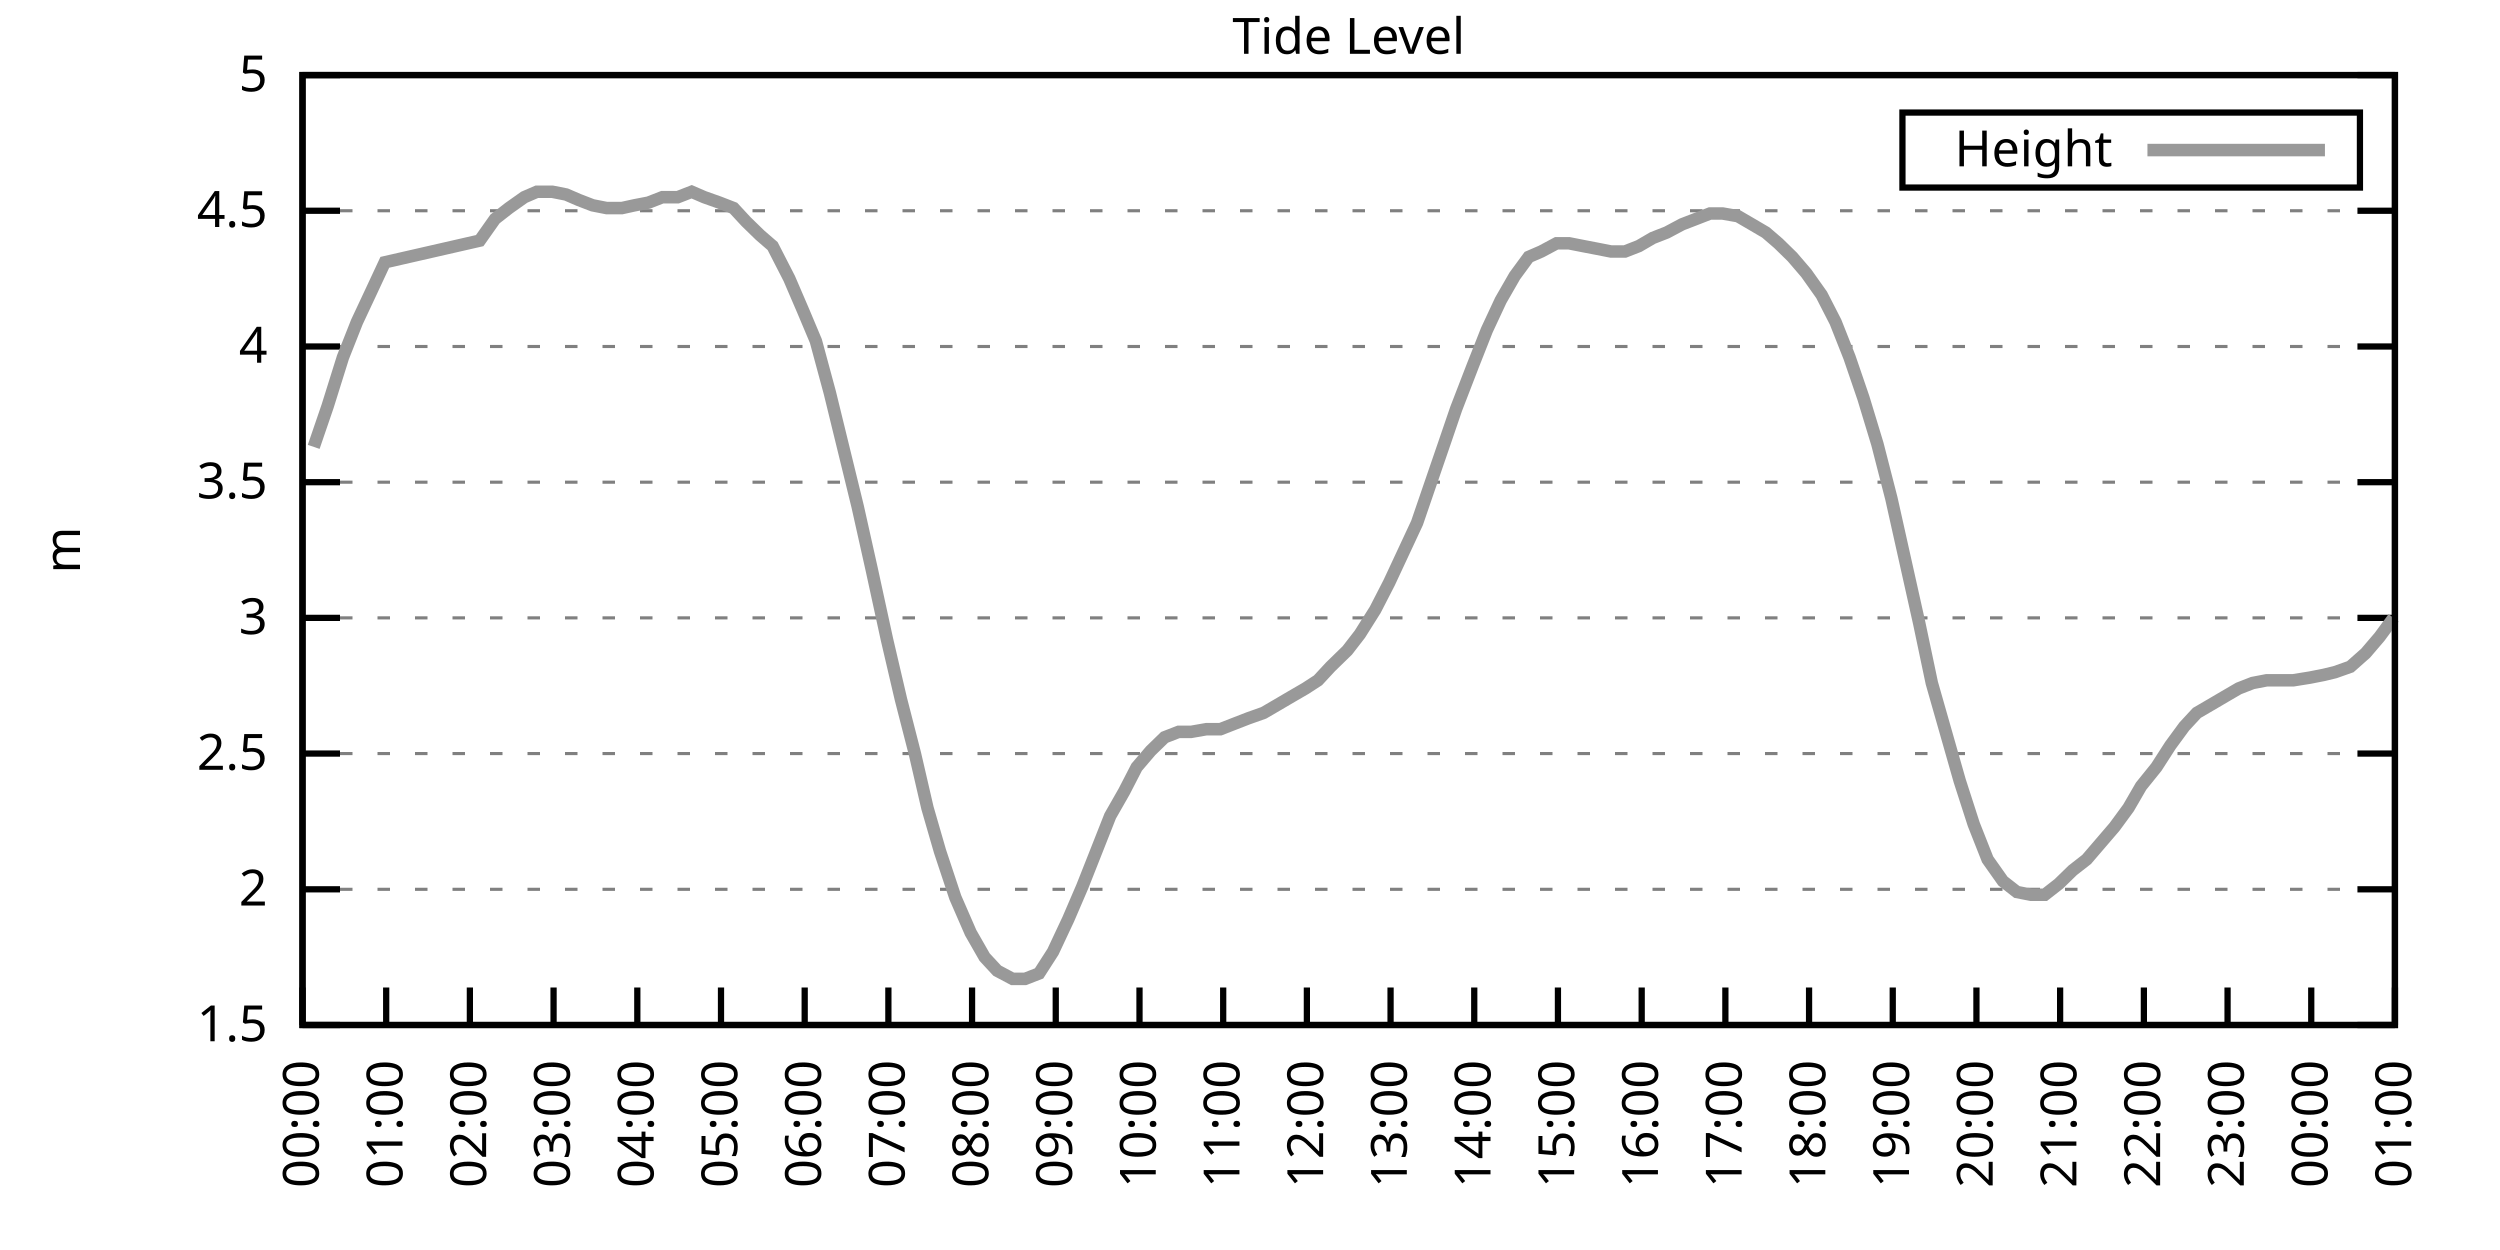
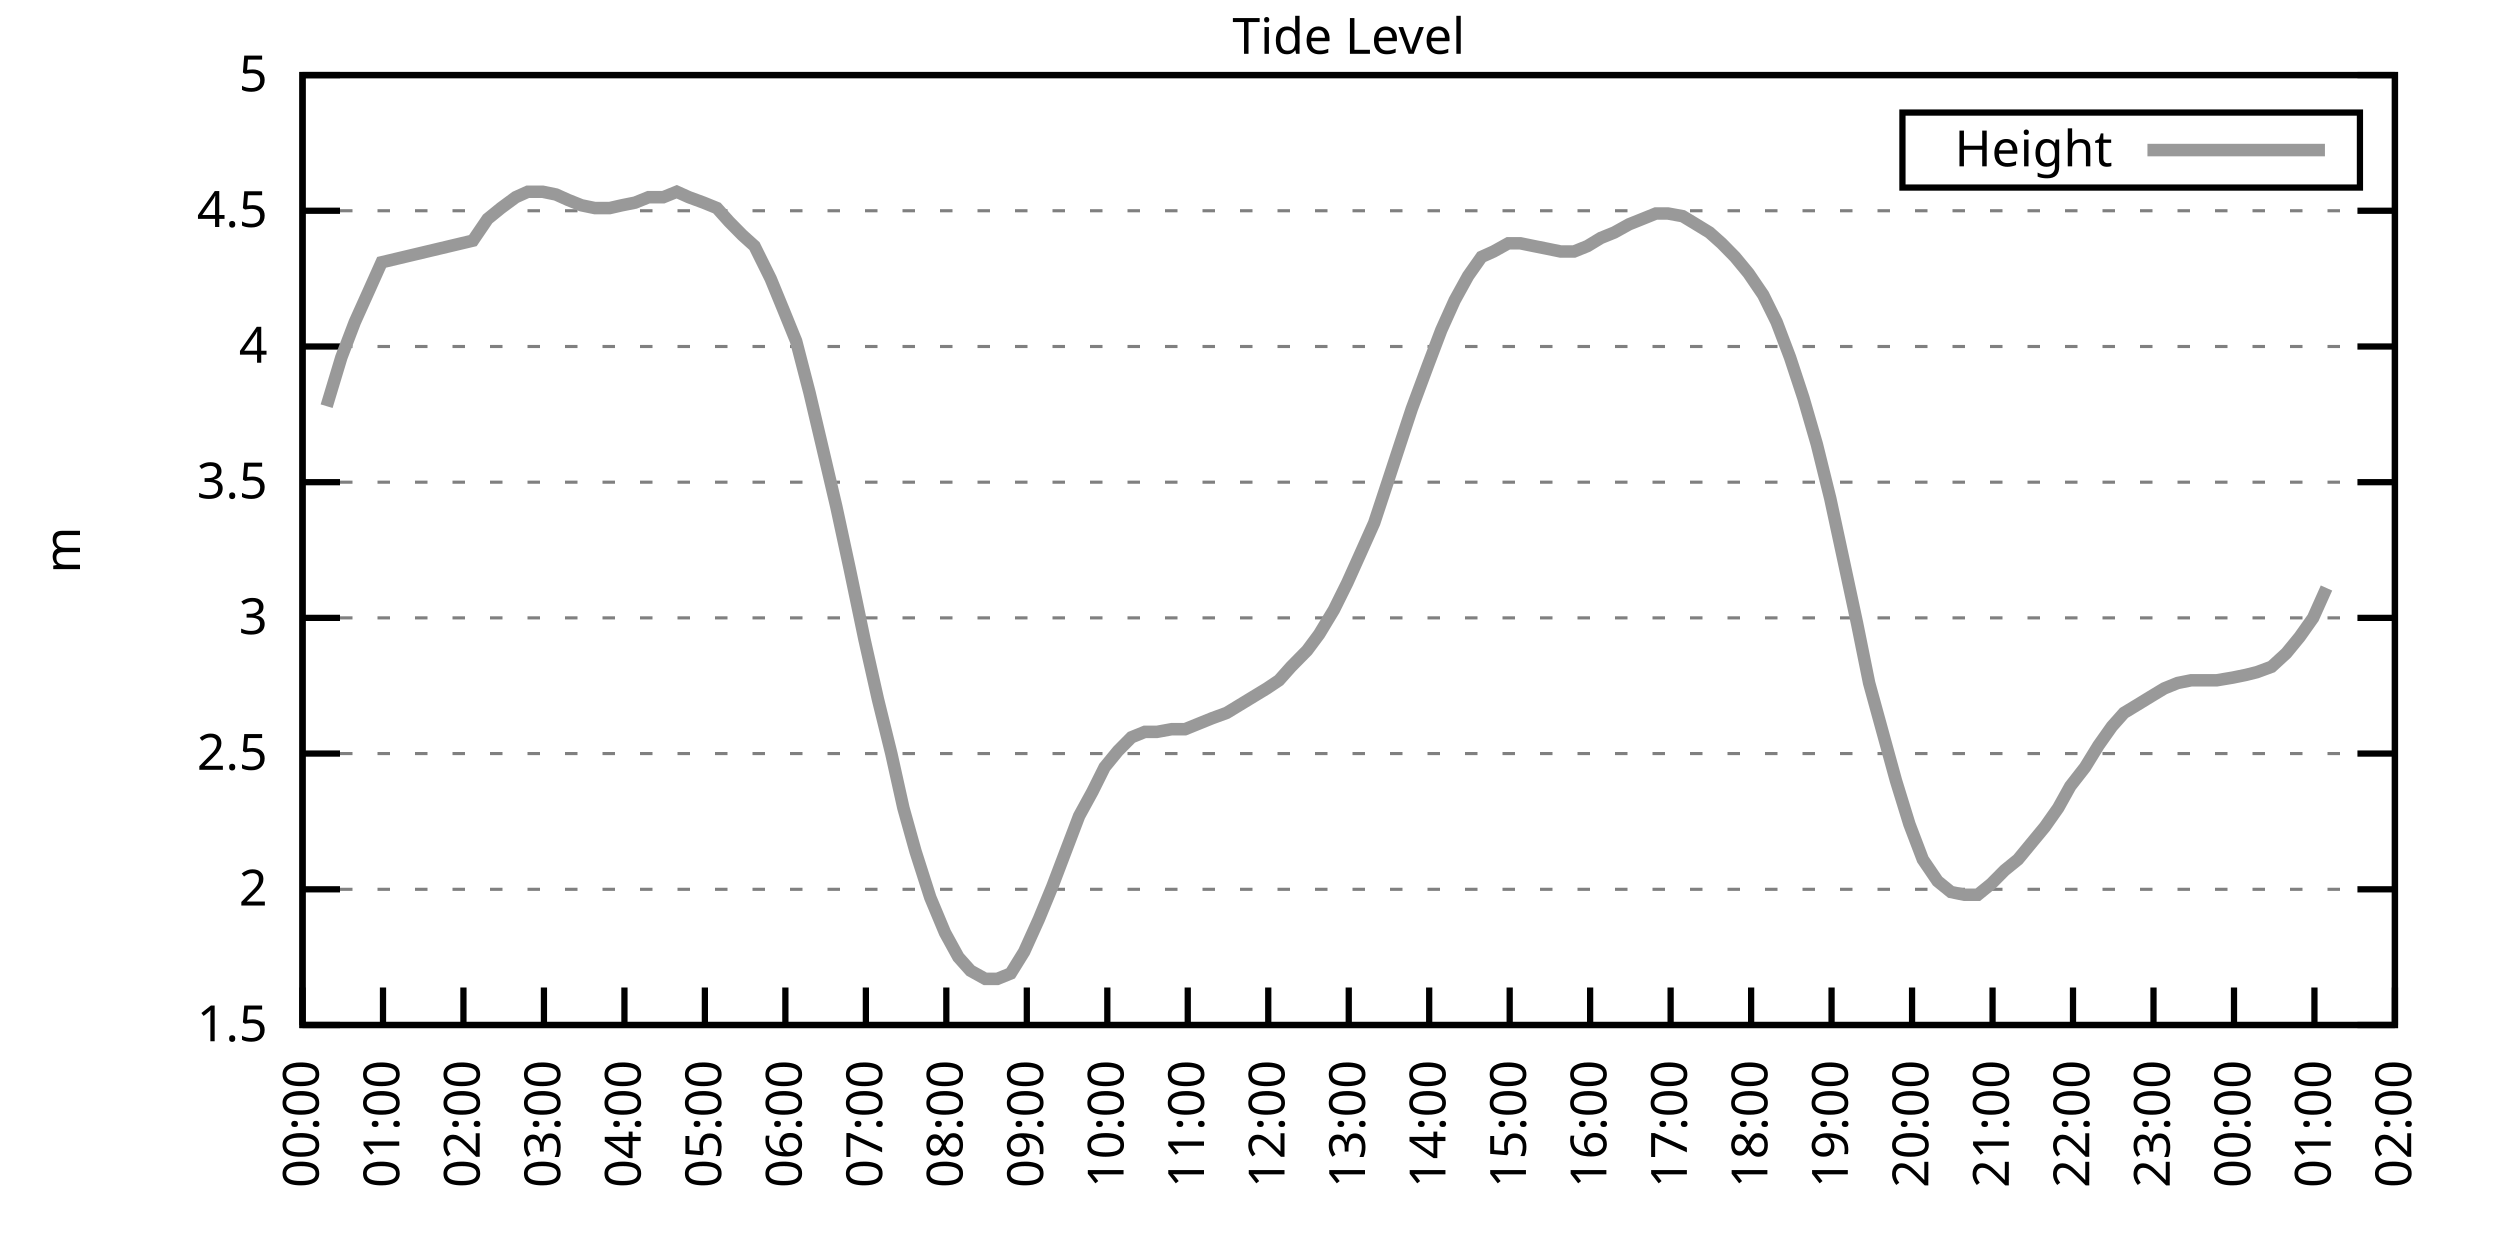
<svg xmlns="http://www.w3.org/2000/svg" xmlns:xlink="http://www.w3.org/1999/xlink" width="400" height="200" viewBox="0 0 400 200">
  <g id="gnuplot_canvas">
    <rect x="0" y="0" width="400" height="200" fill="none" />
    <defs>
      <circle id="gpDot" r="0.5" stroke-width="0.5" stroke="currentColor" />
      <path id="gpPt0" stroke-width="0.333" stroke="currentColor" d="M-1,0 h2 M0,-1 v2" />
      <path id="gpPt1" stroke-width="0.333" stroke="currentColor" d="M-1,-1 L1,1 M1,-1 L-1,1" />
      <path id="gpPt2" stroke-width="0.333" stroke="currentColor" d="M-1,0 L1,0 M0,-1 L0,1 M-1,-1 L1,1 M-1,1 L1,-1" />
      <rect id="gpPt3" stroke-width="0.333" stroke="currentColor" x="-1" y="-1" width="2" height="2" />
      <rect id="gpPt4" stroke-width="0.333" stroke="currentColor" fill="currentColor" x="-1" y="-1" width="2" height="2" />
      <circle id="gpPt5" stroke-width="0.333" stroke="currentColor" cx="0" cy="0" r="1" />
      <use xlink:href="#gpPt5" id="gpPt6" fill="currentColor" stroke="none" />
      <path id="gpPt7" stroke-width="0.333" stroke="currentColor" d="M0,-1.33 L-1.33,0.67 L1.33,0.67 z" />
      <use xlink:href="#gpPt7" id="gpPt8" fill="currentColor" stroke="none" />
      <use xlink:href="#gpPt7" id="gpPt9" stroke="currentColor" transform="rotate(180)" />
      <use xlink:href="#gpPt9" id="gpPt10" fill="currentColor" stroke="none" />
      <use xlink:href="#gpPt3" id="gpPt11" stroke="currentColor" transform="rotate(45)" />
      <use xlink:href="#gpPt11" id="gpPt12" fill="currentColor" stroke="none" />
      <path id="gpPt13" stroke-width="0.333" stroke="currentColor" d="M0,1.330 L1.265,0.411 L0.782,-1.067 L-0.782,-1.076 L-1.265,0.411 z" />
      <use xlink:href="#gpPt13" id="gpPt14" fill="currentColor" stroke="none" />
      <filter id="textbox" filterUnits="objectBoundingBox" x="0" y="0" height="1" width="1">
        <feFlood flood-color="white" flood-opacity="1" result="bgnd" />
        <feComposite in="SourceGraphic" in2="bgnd" operator="atop" />
      </filter>
      <filter id="greybox" filterUnits="objectBoundingBox" x="0" y="0" height="1" width="1">
        <feFlood flood-color="lightgrey" flood-opacity="1" result="grey" />
        <feComposite in="SourceGraphic" in2="grey" operator="atop" />
      </filter>
    </defs>
    <g fill="none" color="white" stroke="currentColor" stroke-width="1.00" stroke-linecap="butt" stroke-linejoin="miter">
</g>
    <g fill="none" color="black" stroke="currentColor" stroke-width="1.00" stroke-linecap="butt" stroke-linejoin="miter">
      <g stroke="none" shape-rendering="crispEdges">
        <polygon fill="rgb(255, 255, 255)" points="48.40,164.00 383.18,164.00 383.18,12.02 48.40,12.02 " />
      </g>
    </g>
    <g fill="none" color="black" stroke="currentColor" stroke-width="1.00" stroke-linecap="butt" stroke-linejoin="miter">
</g>
    <g fill="none" color="black" stroke="black" stroke-width="0.50" stroke-linecap="butt" stroke-linejoin="miter">
</g>
    <g fill="none" color="gray" stroke="currentColor" stroke-width="0.50" stroke-linecap="butt" stroke-linejoin="miter">
      <path stroke="gray" stroke-dasharray="2,4" class="gridline" d="M48.40,164.00 L383.19,164.00  " />
    </g>
    <g fill="none" color="gray" stroke="gray" stroke-width="1.00" stroke-linecap="butt" stroke-linejoin="miter">
</g>
    <g fill="none" color="black" stroke="currentColor" stroke-width="1.00" stroke-linecap="butt" stroke-linejoin="miter">
      <path stroke="black" d="M48.40,164.00 L54.40,164.00 M383.19,164.00 L377.19,164.00  " />
      <g transform="translate(42.80,166.60)" stroke="none" fill="black" font-family="Sans" font-size="8.00" text-anchor="end">
        <text>
          <tspan font-family="Sans"> 1.5</tspan>
        </text>
      </g>
    </g>
    <g fill="none" color="black" stroke="currentColor" stroke-width="1.00" stroke-linecap="butt" stroke-linejoin="miter">
</g>
    <g fill="none" color="black" stroke="black" stroke-width="0.50" stroke-linecap="butt" stroke-linejoin="miter">
</g>
    <g fill="none" color="gray" stroke="currentColor" stroke-width="0.50" stroke-linecap="butt" stroke-linejoin="miter">
      <path stroke="gray" stroke-dasharray="2,4" class="gridline" d="M48.40,142.29 L383.19,142.29  " />
    </g>
    <g fill="none" color="gray" stroke="gray" stroke-width="1.00" stroke-linecap="butt" stroke-linejoin="miter">
</g>
    <g fill="none" color="black" stroke="currentColor" stroke-width="1.00" stroke-linecap="butt" stroke-linejoin="miter">
      <path stroke="black" d="M48.40,142.29 L54.40,142.29 M383.19,142.29 L377.19,142.29  " />
      <g transform="translate(42.80,144.89)" stroke="none" fill="black" font-family="Sans" font-size="8.00" text-anchor="end">
        <text>
          <tspan font-family="Sans"> 2</tspan>
        </text>
      </g>
    </g>
    <g fill="none" color="black" stroke="currentColor" stroke-width="1.00" stroke-linecap="butt" stroke-linejoin="miter">
</g>
    <g fill="none" color="black" stroke="black" stroke-width="0.50" stroke-linecap="butt" stroke-linejoin="miter">
</g>
    <g fill="none" color="gray" stroke="currentColor" stroke-width="0.50" stroke-linecap="butt" stroke-linejoin="miter">
      <path stroke="gray" stroke-dasharray="2,4" class="gridline" d="M48.40,120.57 L383.19,120.57  " />
    </g>
    <g fill="none" color="gray" stroke="gray" stroke-width="1.00" stroke-linecap="butt" stroke-linejoin="miter">
</g>
    <g fill="none" color="black" stroke="currentColor" stroke-width="1.00" stroke-linecap="butt" stroke-linejoin="miter">
      <path stroke="black" d="M48.40,120.57 L54.40,120.57 M383.19,120.57 L377.19,120.57  " />
      <g transform="translate(42.80,123.17)" stroke="none" fill="black" font-family="Sans" font-size="8.00" text-anchor="end">
        <text>
          <tspan font-family="Sans"> 2.5</tspan>
        </text>
      </g>
    </g>
    <g fill="none" color="black" stroke="currentColor" stroke-width="1.00" stroke-linecap="butt" stroke-linejoin="miter">
</g>
    <g fill="none" color="black" stroke="black" stroke-width="0.50" stroke-linecap="butt" stroke-linejoin="miter">
</g>
    <g fill="none" color="gray" stroke="currentColor" stroke-width="0.50" stroke-linecap="butt" stroke-linejoin="miter">
      <path stroke="gray" stroke-dasharray="2,4" class="gridline" d="M48.40,98.86 L383.19,98.86  " />
    </g>
    <g fill="none" color="gray" stroke="gray" stroke-width="1.00" stroke-linecap="butt" stroke-linejoin="miter">
</g>
    <g fill="none" color="black" stroke="currentColor" stroke-width="1.00" stroke-linecap="butt" stroke-linejoin="miter">
      <path stroke="black" d="M48.40,98.86 L54.40,98.86 M383.19,98.86 L377.19,98.86  " />
      <g transform="translate(42.80,101.46)" stroke="none" fill="black" font-family="Sans" font-size="8.00" text-anchor="end">
        <text>
          <tspan font-family="Sans"> 3</tspan>
        </text>
      </g>
    </g>
    <g fill="none" color="black" stroke="currentColor" stroke-width="1.00" stroke-linecap="butt" stroke-linejoin="miter">
</g>
    <g fill="none" color="black" stroke="black" stroke-width="0.50" stroke-linecap="butt" stroke-linejoin="miter">
</g>
    <g fill="none" color="gray" stroke="currentColor" stroke-width="0.50" stroke-linecap="butt" stroke-linejoin="miter">
      <path stroke="gray" stroke-dasharray="2,4" class="gridline" d="M48.40,77.15 L383.19,77.15  " />
    </g>
    <g fill="none" color="gray" stroke="gray" stroke-width="1.00" stroke-linecap="butt" stroke-linejoin="miter">
</g>
    <g fill="none" color="black" stroke="currentColor" stroke-width="1.00" stroke-linecap="butt" stroke-linejoin="miter">
      <path stroke="black" d="M48.40,77.15 L54.40,77.15 M383.19,77.15 L377.19,77.15  " />
      <g transform="translate(42.80,79.75)" stroke="none" fill="black" font-family="Sans" font-size="8.00" text-anchor="end">
        <text>
          <tspan font-family="Sans"> 3.5</tspan>
        </text>
      </g>
    </g>
    <g fill="none" color="black" stroke="currentColor" stroke-width="1.00" stroke-linecap="butt" stroke-linejoin="miter">
</g>
    <g fill="none" color="black" stroke="black" stroke-width="0.50" stroke-linecap="butt" stroke-linejoin="miter">
</g>
    <g fill="none" color="gray" stroke="currentColor" stroke-width="0.50" stroke-linecap="butt" stroke-linejoin="miter">
      <path stroke="gray" stroke-dasharray="2,4" class="gridline" d="M48.40,55.44 L383.19,55.44  " />
    </g>
    <g fill="none" color="gray" stroke="gray" stroke-width="1.00" stroke-linecap="butt" stroke-linejoin="miter">
</g>
    <g fill="none" color="black" stroke="currentColor" stroke-width="1.00" stroke-linecap="butt" stroke-linejoin="miter">
      <path stroke="black" d="M48.40,55.44 L54.40,55.44 M383.19,55.44 L377.19,55.44  " />
      <g transform="translate(42.80,58.04)" stroke="none" fill="black" font-family="Sans" font-size="8.00" text-anchor="end">
        <text>
          <tspan font-family="Sans"> 4</tspan>
        </text>
      </g>
    </g>
    <g fill="none" color="black" stroke="currentColor" stroke-width="1.00" stroke-linecap="butt" stroke-linejoin="miter">
</g>
    <g fill="none" color="black" stroke="black" stroke-width="0.50" stroke-linecap="butt" stroke-linejoin="miter">
</g>
    <g fill="none" color="gray" stroke="currentColor" stroke-width="0.50" stroke-linecap="butt" stroke-linejoin="miter">
      <path stroke="gray" stroke-dasharray="2,4" class="gridline" d="M48.40,33.72 L383.19,33.72  " />
    </g>
    <g fill="none" color="gray" stroke="gray" stroke-width="1.00" stroke-linecap="butt" stroke-linejoin="miter">
</g>
    <g fill="none" color="black" stroke="currentColor" stroke-width="1.00" stroke-linecap="butt" stroke-linejoin="miter">
      <path stroke="black" d="M48.40,33.72 L54.40,33.72 M383.19,33.72 L377.19,33.72  " />
      <g transform="translate(42.80,36.32)" stroke="none" fill="black" font-family="Sans" font-size="8.00" text-anchor="end">
        <text>
          <tspan font-family="Sans"> 4.5</tspan>
        </text>
      </g>
    </g>
    <g fill="none" color="black" stroke="currentColor" stroke-width="1.00" stroke-linecap="butt" stroke-linejoin="miter">
</g>
    <g fill="none" color="black" stroke="black" stroke-width="0.50" stroke-linecap="butt" stroke-linejoin="miter">
</g>
    <g fill="none" color="gray" stroke="currentColor" stroke-width="0.50" stroke-linecap="butt" stroke-linejoin="miter">
      <path stroke="gray" stroke-dasharray="2,4" class="gridline" d="M48.40,12.01 L383.19,12.01  " />
    </g>
    <g fill="none" color="gray" stroke="gray" stroke-width="1.00" stroke-linecap="butt" stroke-linejoin="miter">
</g>
    <g fill="none" color="black" stroke="currentColor" stroke-width="1.00" stroke-linecap="butt" stroke-linejoin="miter">
      <path stroke="black" d="M48.40,12.01 L54.40,12.01 M383.19,12.01 L377.19,12.01  " />
      <g transform="translate(42.80,14.61)" stroke="none" fill="black" font-family="Sans" font-size="8.00" text-anchor="end">
        <text>
          <tspan font-family="Sans"> 5</tspan>
        </text>
      </g>
    </g>
    <g fill="none" color="black" stroke="currentColor" stroke-width="1.00" stroke-linecap="butt" stroke-linejoin="miter">
      <path stroke="black" d="M48.40,164.00 L48.40,158.00  " />
      <g transform="translate(51.00,169.60) rotate(270.00)" stroke="none" fill="black" font-family="Sans" font-size="8.00" text-anchor="end">
        <text>
          <tspan font-family="Sans">00:00</tspan>
        </text>
      </g>
    </g>
    <g fill="none" color="black" stroke="currentColor" stroke-width="1.00" stroke-linecap="butt" stroke-linejoin="miter">
-       <path stroke="black" d="M61.79,164.00 L61.79,158.00  " />
-       <g transform="translate(64.39,169.60) rotate(270.00)" stroke="none" fill="black" font-family="Sans" font-size="8.00" text-anchor="end">
+       <path stroke="black" d="M61.28,164.00 L61.28,158.00  " />
+       <g transform="translate(63.88,169.60) rotate(270.00)" stroke="none" fill="black" font-family="Sans" font-size="8.00" text-anchor="end">
        <text>
          <tspan font-family="Sans">01:00</tspan>
        </text>
      </g>
    </g>
    <g fill="none" color="black" stroke="currentColor" stroke-width="1.00" stroke-linecap="butt" stroke-linejoin="miter">
-       <path stroke="black" d="M75.18,164.00 L75.18,158.00  " />
-       <g transform="translate(77.78,169.60) rotate(270.00)" stroke="none" fill="black" font-family="Sans" font-size="8.00" text-anchor="end">
+       <path stroke="black" d="M74.15,164.00 L74.15,158.00  " />
+       <g transform="translate(76.75,169.60) rotate(270.00)" stroke="none" fill="black" font-family="Sans" font-size="8.00" text-anchor="end">
        <text>
          <tspan font-family="Sans">02:00</tspan>
        </text>
      </g>
    </g>
    <g fill="none" color="black" stroke="currentColor" stroke-width="1.00" stroke-linecap="butt" stroke-linejoin="miter">
-       <path stroke="black" d="M88.57,164.00 L88.57,158.00  " />
-       <g transform="translate(91.17,169.60) rotate(270.00)" stroke="none" fill="black" font-family="Sans" font-size="8.00" text-anchor="end">
+       <path stroke="black" d="M87.03,164.00 L87.03,158.00  " />
+       <g transform="translate(89.63,169.60) rotate(270.00)" stroke="none" fill="black" font-family="Sans" font-size="8.00" text-anchor="end">
        <text>
          <tspan font-family="Sans">03:00</tspan>
        </text>
      </g>
    </g>
    <g fill="none" color="black" stroke="currentColor" stroke-width="1.00" stroke-linecap="butt" stroke-linejoin="miter">
-       <path stroke="black" d="M101.97,164.00 L101.97,158.00  " />
-       <g transform="translate(104.57,169.60) rotate(270.00)" stroke="none" fill="black" font-family="Sans" font-size="8.00" text-anchor="end">
+       <path stroke="black" d="M99.91,164.00 L99.91,158.00  " />
+       <g transform="translate(102.51,169.60) rotate(270.00)" stroke="none" fill="black" font-family="Sans" font-size="8.00" text-anchor="end">
        <text>
          <tspan font-family="Sans">04:00</tspan>
        </text>
      </g>
    </g>
    <g fill="none" color="black" stroke="currentColor" stroke-width="1.00" stroke-linecap="butt" stroke-linejoin="miter">
-       <path stroke="black" d="M115.36,164.00 L115.36,158.00  " />
-       <g transform="translate(117.96,169.60) rotate(270.00)" stroke="none" fill="black" font-family="Sans" font-size="8.00" text-anchor="end">
+       <path stroke="black" d="M112.78,164.00 L112.78,158.00  " />
+       <g transform="translate(115.38,169.60) rotate(270.00)" stroke="none" fill="black" font-family="Sans" font-size="8.00" text-anchor="end">
        <text>
          <tspan font-family="Sans">05:00</tspan>
        </text>
      </g>
    </g>
    <g fill="none" color="black" stroke="currentColor" stroke-width="1.00" stroke-linecap="butt" stroke-linejoin="miter">
-       <path stroke="black" d="M128.75,164.00 L128.75,158.00  " />
-       <g transform="translate(131.35,169.60) rotate(270.00)" stroke="none" fill="black" font-family="Sans" font-size="8.00" text-anchor="end">
+       <path stroke="black" d="M125.66,164.00 L125.66,158.00  " />
+       <g transform="translate(128.26,169.60) rotate(270.00)" stroke="none" fill="black" font-family="Sans" font-size="8.00" text-anchor="end">
        <text>
          <tspan font-family="Sans">06:00</tspan>
        </text>
      </g>
    </g>
    <g fill="none" color="black" stroke="currentColor" stroke-width="1.00" stroke-linecap="butt" stroke-linejoin="miter">
-       <path stroke="black" d="M142.14,164.00 L142.14,158.00  " />
-       <g transform="translate(144.74,169.60) rotate(270.00)" stroke="none" fill="black" font-family="Sans" font-size="8.00" text-anchor="end">
+       <path stroke="black" d="M138.54,164.00 L138.54,158.00  " />
+       <g transform="translate(141.14,169.60) rotate(270.00)" stroke="none" fill="black" font-family="Sans" font-size="8.00" text-anchor="end">
        <text>
          <tspan font-family="Sans">07:00</tspan>
        </text>
      </g>
    </g>
    <g fill="none" color="black" stroke="currentColor" stroke-width="1.00" stroke-linecap="butt" stroke-linejoin="miter">
-       <path stroke="black" d="M155.53,164.00 L155.53,158.00  " />
-       <g transform="translate(158.13,169.60) rotate(270.00)" stroke="none" fill="black" font-family="Sans" font-size="8.00" text-anchor="end">
+       <path stroke="black" d="M151.41,164.00 L151.41,158.00  " />
+       <g transform="translate(154.01,169.60) rotate(270.00)" stroke="none" fill="black" font-family="Sans" font-size="8.00" text-anchor="end">
        <text>
          <tspan font-family="Sans">08:00</tspan>
        </text>
      </g>
    </g>
    <g fill="none" color="black" stroke="currentColor" stroke-width="1.00" stroke-linecap="butt" stroke-linejoin="miter">
-       <path stroke="black" d="M168.92,164.00 L168.92,158.00  " />
-       <g transform="translate(171.52,169.60) rotate(270.00)" stroke="none" fill="black" font-family="Sans" font-size="8.00" text-anchor="end">
+       <path stroke="black" d="M164.29,164.00 L164.29,158.00  " />
+       <g transform="translate(166.89,169.60) rotate(270.00)" stroke="none" fill="black" font-family="Sans" font-size="8.00" text-anchor="end">
        <text>
          <tspan font-family="Sans">09:00</tspan>
        </text>
      </g>
    </g>
    <g fill="none" color="black" stroke="currentColor" stroke-width="1.00" stroke-linecap="butt" stroke-linejoin="miter">
-       <path stroke="black" d="M182.32,164.00 L182.32,158.00  " />
-       <g transform="translate(184.92,169.60) rotate(270.00)" stroke="none" fill="black" font-family="Sans" font-size="8.00" text-anchor="end">
+       <path stroke="black" d="M177.17,164.00 L177.17,158.00  " />
+       <g transform="translate(179.77,169.60) rotate(270.00)" stroke="none" fill="black" font-family="Sans" font-size="8.00" text-anchor="end">
        <text>
          <tspan font-family="Sans">10:00</tspan>
        </text>
      </g>
    </g>
    <g fill="none" color="black" stroke="currentColor" stroke-width="1.00" stroke-linecap="butt" stroke-linejoin="miter">
-       <path stroke="black" d="M195.71,164.00 L195.71,158.00  " />
-       <g transform="translate(198.31,169.60) rotate(270.00)" stroke="none" fill="black" font-family="Sans" font-size="8.00" text-anchor="end">
+       <path stroke="black" d="M190.04,164.00 L190.04,158.00  " />
+       <g transform="translate(192.64,169.60) rotate(270.00)" stroke="none" fill="black" font-family="Sans" font-size="8.00" text-anchor="end">
        <text>
          <tspan font-family="Sans">11:00</tspan>
        </text>
      </g>
    </g>
    <g fill="none" color="black" stroke="currentColor" stroke-width="1.00" stroke-linecap="butt" stroke-linejoin="miter">
-       <path stroke="black" d="M209.10,164.00 L209.10,158.00  " />
-       <g transform="translate(211.70,169.60) rotate(270.00)" stroke="none" fill="black" font-family="Sans" font-size="8.00" text-anchor="end">
+       <path stroke="black" d="M202.92,164.00 L202.92,158.00  " />
+       <g transform="translate(205.52,169.60) rotate(270.00)" stroke="none" fill="black" font-family="Sans" font-size="8.00" text-anchor="end">
        <text>
          <tspan font-family="Sans">12:00</tspan>
        </text>
      </g>
    </g>
    <g fill="none" color="black" stroke="currentColor" stroke-width="1.00" stroke-linecap="butt" stroke-linejoin="miter">
-       <path stroke="black" d="M222.49,164.00 L222.49,158.00  " />
-       <g transform="translate(225.09,169.60) rotate(270.00)" stroke="none" fill="black" font-family="Sans" font-size="8.00" text-anchor="end">
+       <path stroke="black" d="M215.80,164.00 L215.80,158.00  " />
+       <g transform="translate(218.40,169.60) rotate(270.00)" stroke="none" fill="black" font-family="Sans" font-size="8.00" text-anchor="end">
        <text>
          <tspan font-family="Sans">13:00</tspan>
        </text>
      </g>
    </g>
    <g fill="none" color="black" stroke="currentColor" stroke-width="1.00" stroke-linecap="butt" stroke-linejoin="miter">
-       <path stroke="black" d="M235.88,164.00 L235.88,158.00  " />
-       <g transform="translate(238.48,169.60) rotate(270.00)" stroke="none" fill="black" font-family="Sans" font-size="8.00" text-anchor="end">
+       <path stroke="black" d="M228.67,164.00 L228.67,158.00  " />
+       <g transform="translate(231.27,169.60) rotate(270.00)" stroke="none" fill="black" font-family="Sans" font-size="8.00" text-anchor="end">
        <text>
          <tspan font-family="Sans">14:00</tspan>
        </text>
      </g>
    </g>
    <g fill="none" color="black" stroke="currentColor" stroke-width="1.00" stroke-linecap="butt" stroke-linejoin="miter">
-       <path stroke="black" d="M249.27,164.00 L249.27,158.00  " />
-       <g transform="translate(251.87,169.60) rotate(270.00)" stroke="none" fill="black" font-family="Sans" font-size="8.00" text-anchor="end">
+       <path stroke="black" d="M241.55,164.00 L241.55,158.00  " />
+       <g transform="translate(244.15,169.60) rotate(270.00)" stroke="none" fill="black" font-family="Sans" font-size="8.00" text-anchor="end">
        <text>
          <tspan font-family="Sans">15:00</tspan>
        </text>
      </g>
    </g>
    <g fill="none" color="black" stroke="currentColor" stroke-width="1.00" stroke-linecap="butt" stroke-linejoin="miter">
-       <path stroke="black" d="M262.67,164.00 L262.67,158.00  " />
-       <g transform="translate(265.27,169.60) rotate(270.00)" stroke="none" fill="black" font-family="Sans" font-size="8.00" text-anchor="end">
+       <path stroke="black" d="M254.42,164.00 L254.42,158.00  " />
+       <g transform="translate(257.02,169.60) rotate(270.00)" stroke="none" fill="black" font-family="Sans" font-size="8.00" text-anchor="end">
        <text>
          <tspan font-family="Sans">16:00</tspan>
        </text>
      </g>
    </g>
    <g fill="none" color="black" stroke="currentColor" stroke-width="1.00" stroke-linecap="butt" stroke-linejoin="miter">
-       <path stroke="black" d="M276.06,164.00 L276.06,158.00  " />
-       <g transform="translate(278.66,169.60) rotate(270.00)" stroke="none" fill="black" font-family="Sans" font-size="8.00" text-anchor="end">
+       <path stroke="black" d="M267.30,164.00 L267.30,158.00  " />
+       <g transform="translate(269.90,169.60) rotate(270.00)" stroke="none" fill="black" font-family="Sans" font-size="8.00" text-anchor="end">
        <text>
          <tspan font-family="Sans">17:00</tspan>
        </text>
      </g>
    </g>
    <g fill="none" color="black" stroke="currentColor" stroke-width="1.00" stroke-linecap="butt" stroke-linejoin="miter">
-       <path stroke="black" d="M289.45,164.00 L289.45,158.00  " />
-       <g transform="translate(292.05,169.60) rotate(270.00)" stroke="none" fill="black" font-family="Sans" font-size="8.00" text-anchor="end">
+       <path stroke="black" d="M280.18,164.00 L280.18,158.00  " />
+       <g transform="translate(282.78,169.60) rotate(270.00)" stroke="none" fill="black" font-family="Sans" font-size="8.00" text-anchor="end">
        <text>
          <tspan font-family="Sans">18:00</tspan>
        </text>
      </g>
    </g>
    <g fill="none" color="black" stroke="currentColor" stroke-width="1.00" stroke-linecap="butt" stroke-linejoin="miter">
-       <path stroke="black" d="M302.84,164.00 L302.84,158.00  " />
-       <g transform="translate(305.44,169.60) rotate(270.00)" stroke="none" fill="black" font-family="Sans" font-size="8.00" text-anchor="end">
+       <path stroke="black" d="M293.05,164.00 L293.05,158.00  " />
+       <g transform="translate(295.65,169.60) rotate(270.00)" stroke="none" fill="black" font-family="Sans" font-size="8.00" text-anchor="end">
        <text>
          <tspan font-family="Sans">19:00</tspan>
        </text>
      </g>
    </g>
    <g fill="none" color="black" stroke="currentColor" stroke-width="1.00" stroke-linecap="butt" stroke-linejoin="miter">
-       <path stroke="black" d="M316.23,164.00 L316.23,158.00  " />
-       <g transform="translate(318.83,169.60) rotate(270.00)" stroke="none" fill="black" font-family="Sans" font-size="8.00" text-anchor="end">
+       <path stroke="black" d="M305.93,164.00 L305.93,158.00  " />
+       <g transform="translate(308.53,169.60) rotate(270.00)" stroke="none" fill="black" font-family="Sans" font-size="8.00" text-anchor="end">
        <text>
          <tspan font-family="Sans">20:00</tspan>
        </text>
      </g>
    </g>
    <g fill="none" color="black" stroke="currentColor" stroke-width="1.00" stroke-linecap="butt" stroke-linejoin="miter">
-       <path stroke="black" d="M329.62,164.00 L329.62,158.00  " />
-       <g transform="translate(332.22,169.60) rotate(270.00)" stroke="none" fill="black" font-family="Sans" font-size="8.00" text-anchor="end">
+       <path stroke="black" d="M318.81,164.00 L318.81,158.00  " />
+       <g transform="translate(321.41,169.60) rotate(270.00)" stroke="none" fill="black" font-family="Sans" font-size="8.00" text-anchor="end">
        <text>
          <tspan font-family="Sans">21:00</tspan>
        </text>
      </g>
    </g>
    <g fill="none" color="black" stroke="currentColor" stroke-width="1.00" stroke-linecap="butt" stroke-linejoin="miter">
-       <path stroke="black" d="M343.02,164.00 L343.02,158.00  " />
-       <g transform="translate(345.62,169.60) rotate(270.00)" stroke="none" fill="black" font-family="Sans" font-size="8.00" text-anchor="end">
+       <path stroke="black" d="M331.68,164.00 L331.68,158.00  " />
+       <g transform="translate(334.28,169.60) rotate(270.00)" stroke="none" fill="black" font-family="Sans" font-size="8.00" text-anchor="end">
        <text>
          <tspan font-family="Sans">22:00</tspan>
        </text>
      </g>
    </g>
    <g fill="none" color="black" stroke="currentColor" stroke-width="1.00" stroke-linecap="butt" stroke-linejoin="miter">
-       <path stroke="black" d="M356.41,164.00 L356.41,158.00  " />
-       <g transform="translate(359.01,169.60) rotate(270.00)" stroke="none" fill="black" font-family="Sans" font-size="8.00" text-anchor="end">
+       <path stroke="black" d="M344.56,164.00 L344.56,158.00  " />
+       <g transform="translate(347.16,169.60) rotate(270.00)" stroke="none" fill="black" font-family="Sans" font-size="8.00" text-anchor="end">
        <text>
          <tspan font-family="Sans">23:00</tspan>
        </text>
      </g>
    </g>
    <g fill="none" color="black" stroke="currentColor" stroke-width="1.00" stroke-linecap="butt" stroke-linejoin="miter">
-       <path stroke="black" d="M369.80,164.00 L369.80,158.00  " />
-       <g transform="translate(372.40,169.60) rotate(270.00)" stroke="none" fill="black" font-family="Sans" font-size="8.00" text-anchor="end">
+       <path stroke="black" d="M357.44,164.00 L357.44,158.00  " />
+       <g transform="translate(360.04,169.60) rotate(270.00)" stroke="none" fill="black" font-family="Sans" font-size="8.00" text-anchor="end">
        <text>
          <tspan font-family="Sans">00:00</tspan>
+         </text>
+       </g>
+     </g>
+     <g fill="none" color="black" stroke="currentColor" stroke-width="1.00" stroke-linecap="butt" stroke-linejoin="miter">
+       <path stroke="black" d="M370.31,164.00 L370.31,158.00  " />
+       <g transform="translate(372.91,169.60) rotate(270.00)" stroke="none" fill="black" font-family="Sans" font-size="8.00" text-anchor="end">
+         <text>
+           <tspan font-family="Sans">01:00</tspan>
        </text>
      </g>
    </g>
    <g fill="none" color="black" stroke="currentColor" stroke-width="1.00" stroke-linecap="butt" stroke-linejoin="miter">
      <path stroke="black" d="M383.19,164.00 L383.19,158.00  " />
      <g transform="translate(385.79,169.60) rotate(270.00)" stroke="none" fill="black" font-family="Sans" font-size="8.00" text-anchor="end">
        <text>
-           <tspan font-family="Sans">01:00</tspan>
+           <tspan font-family="Sans">02:00</tspan>
        </text>
      </g>
    </g>
    <g fill="none" color="black" stroke="currentColor" stroke-width="1.00" stroke-linecap="butt" stroke-linejoin="miter">
</g>
    <g fill="none" color="black" stroke="currentColor" stroke-width="1.00" stroke-linecap="butt" stroke-linejoin="miter">
      <path stroke="black" d="M48.40,12.01 L48.40,164.00 L383.19,164.00 L383.19,12.01 L48.40,12.01 Z  " />
    </g>
    <g fill="none" color="black" stroke="currentColor" stroke-width="1.00" stroke-linecap="butt" stroke-linejoin="miter">
</g>
    <g fill="none" color="black" stroke="currentColor" stroke-width="1.00" stroke-linecap="butt" stroke-linejoin="miter">
      <path stroke="black" d="M304.39,30.01 L304.39,18.01 L377.59,18.01 L377.59,30.01 L304.39,30.01 Z  " />
    </g>
    <g id="Tide_level_plot_1">
      <g fill="none" color="white" stroke="black" stroke-width="2.00" stroke-linecap="butt" stroke-linejoin="miter">
</g>
      <g fill="none" color="black" stroke="currentColor" stroke-width="2.00" stroke-linecap="butt" stroke-linejoin="miter">
        <g transform="translate(337.99,26.61)" stroke="none" fill="black" font-family="Sans" font-size="8.00" text-anchor="end">
          <text>
            <tspan font-family="Sans">Height</tspan>
          </text>
        </g>
      </g>
      <g fill="none" color="black" stroke="currentColor" stroke-width="2.00" stroke-linecap="butt" stroke-linejoin="miter">
-         <path stroke="rgb(153, 153, 153)" d="M343.59,24.01 L371.99,24.01 M50.19,71.50 L52.42,64.99 L54.87,57.17 L57.10,51.53 L59.34,46.75 L61.57,41.97   L76.75,38.50 L79.20,35.03 L81.43,33.29 L83.89,31.55 L85.90,30.68 L88.35,30.68 L90.58,31.12 L92.59,31.99   L94.82,32.85 L97.06,33.29 L99.51,33.29 L101.52,32.85 L103.75,32.42 L105.98,31.55 L108.44,31.55 L110.67,30.68   L112.68,31.55 L115.13,32.42 L117.37,33.29 L119.38,35.46 L121.61,37.63 L123.62,39.37 L126.29,44.58 L128.53,49.79   L130.54,54.57 L132.77,62.82 L135.00,71.94 L137.23,81.06 L139.46,91.04 L141.92,102.34 L144.15,111.89 L146.38,120.57   L148.39,129.26 L150.40,136.21 L152.85,143.59 L155.31,149.24 L157.54,153.14 L159.55,155.31 L162.01,156.62 L164.01,156.62   L166.25,155.75 L168.48,152.28 L170.93,147.06 L173.17,141.85 L175.40,136.21 L177.63,130.56 L179.86,126.65 L181.87,122.75   L184.10,120.14 L186.33,117.97 L188.57,117.10 L190.57,117.10 L193.03,116.67 L195.26,116.67 L197.49,115.80 L199.73,114.93   L202.18,114.06 L204.41,112.76 L206.64,111.45 L208.88,110.15 L210.88,108.85 L212.89,106.68 L215.57,104.07 L217.58,101.47   L220.04,97.56 L222.27,93.22 L224.50,88.44 L226.73,83.66 L228.96,77.15 L231.20,70.63 L232.98,65.42 L235.66,58.48   L237.89,52.83 L240.12,48.05 L242.36,44.15 L244.59,41.11 L246.60,40.24 L249.05,38.93 L251.06,38.93 L253.29,39.37   L255.52,39.80 L257.76,40.24 L259.99,40.24 L262.22,39.37 L264.45,38.07 L266.68,37.20 L269.14,35.89 L271.37,35.03   L273.60,34.16 L275.61,34.16 L278.07,34.59 L280.30,35.89 L282.53,37.20 L284.54,38.93 L286.77,41.11 L289.00,43.71   L291.46,47.18 L293.69,51.53 L295.92,57.17 L298.15,63.69 L300.39,71.07 L302.62,79.75 L304.85,89.74 L307.08,99.73   L309.09,109.28 L311.32,117.10 L313.55,124.92 L315.79,131.86 L318.02,137.51 L320.47,140.98 L322.70,142.72 L324.94,143.16   L327.17,143.16 L329.40,141.42 L331.63,139.25 L333.86,137.51 L336.10,134.90 L338.33,132.30 L340.56,129.26 L342.57,125.79   L345.02,122.75 L347.26,119.27 L349.49,116.23 L351.50,114.06 L353.73,112.76 L355.96,111.45 L358.19,110.15 L360.42,109.28   L362.66,108.85 L365.11,108.85 L366.90,108.85 L369.58,108.42 L371.81,107.98 L373.59,107.55 L376.05,106.68 L378.50,104.51   L380.73,101.90 L382.97,98.86  " />
+         <path stroke="rgb(153, 153, 153)" d="M343.59,24.01 L371.99,24.01 M52.26,64.99 L54.62,57.17 L56.77,51.53 L58.92,46.75 L61.06,41.97 L75.66,38.50   L78.02,35.03 L80.16,33.29 L82.52,31.55 L84.45,30.68 L86.82,30.68 L88.96,31.12 L90.89,31.99 L93.04,32.85   L95.18,33.29 L97.55,33.29 L99.48,32.85 L101.62,32.42 L103.77,31.55 L106.13,31.55 L108.28,30.68 L110.21,31.55   L112.57,32.42 L114.71,33.29 L116.65,35.46 L118.79,37.63 L120.72,39.37 L123.30,44.58 L125.44,49.79 L127.38,54.57   L129.52,62.82 L131.67,71.94 L133.81,81.06 L135.96,91.04 L138.32,102.34 L140.47,111.89 L142.61,120.57 L144.54,129.26   L146.48,136.21 L148.84,143.59 L151.20,149.24 L153.34,153.14 L155.28,155.31 L157.64,156.62 L159.57,156.62 L161.71,155.75   L163.86,152.28 L166.22,147.06 L168.37,141.85 L170.51,136.21 L172.66,130.56 L174.80,126.65 L176.74,122.75 L178.88,120.14   L181.03,117.97 L183.17,117.10 L185.11,117.10 L187.47,116.67 L189.61,116.67 L191.76,115.80 L193.90,114.93 L196.27,114.06   L198.41,112.76 L200.56,111.45 L202.70,110.15 L204.64,108.85 L206.57,106.68 L209.14,104.07 L211.07,101.47 L213.43,97.56   L215.58,93.22 L217.73,88.44 L219.87,83.66 L222.02,77.15 L224.16,70.63 L225.88,65.42 L228.46,58.48 L230.60,52.83   L232.75,48.05 L234.90,44.15 L237.04,41.11 L238.97,40.24 L241.33,38.93 L243.26,38.93 L245.41,39.37 L247.56,39.80   L249.70,40.24 L251.85,40.24 L254.00,39.37 L256.14,38.07 L258.29,37.20 L260.65,35.89 L262.79,35.03 L264.94,34.16   L266.87,34.16 L269.23,34.59 L271.38,35.89 L273.52,37.20 L275.46,38.93 L277.60,41.11 L279.75,43.71 L282.11,47.18   L284.26,51.53 L286.40,57.17 L288.55,63.69 L290.69,71.07 L292.84,79.75 L294.99,89.74 L297.13,99.73 L299.06,109.28   L301.21,117.10 L303.36,124.92 L305.50,131.86 L307.65,137.51 L310.01,140.98 L312.15,142.72 L314.30,143.16 L316.45,143.16   L318.59,141.42 L320.74,139.25 L322.88,137.51 L325.03,134.90 L327.18,132.30 L329.32,129.26 L331.25,125.79 L333.62,122.75   L335.76,119.27 L337.91,116.23 L339.84,114.06 L341.99,112.76 L344.13,111.45 L346.28,110.15 L348.42,109.28 L350.57,108.85   L352.93,108.85 L354.65,108.85 L357.22,108.42 L359.37,107.98 L361.09,107.55 L363.45,106.68 L365.81,104.51 L367.95,101.90   L370.10,98.86 L372.24,94.08  " />
      </g>
    </g>
    <g fill="none" color="black" stroke="currentColor" stroke-width="2.00" stroke-linecap="butt" stroke-linejoin="miter">
</g>
    <g fill="none" color="black" stroke="black" stroke-width="1.00" stroke-linecap="butt" stroke-linejoin="miter">
</g>
    <g fill="none" color="black" stroke="currentColor" stroke-width="1.00" stroke-linecap="butt" stroke-linejoin="miter">
      <path stroke="black" d="M48.40,12.01 L48.40,164.00 L383.19,164.00 L383.19,12.01 L48.40,12.01 Z  " />
      <g transform="translate(12.80,88.01) rotate(270.00)" stroke="none" fill="black" font-family="Sans" font-size="8.00" text-anchor="middle">
        <text>
          <tspan font-family="Sans">m</tspan>
        </text>
      </g>
    </g>
    <g fill="none" color="black" stroke="currentColor" stroke-width="1.00" stroke-linecap="butt" stroke-linejoin="miter">
</g>
    <g fill="none" color="black" stroke="currentColor" stroke-width="1.00" stroke-linecap="butt" stroke-linejoin="miter">
      <g transform="translate(215.79,8.61)" stroke="none" fill="black" font-family="Sans" font-size="8.00" text-anchor="middle">
        <text>
          <tspan font-family="Sans">Tide Level</tspan>
        </text>
      </g>
    </g>
    <g fill="none" color="black" stroke="currentColor" stroke-width="1.00" stroke-linecap="butt" stroke-linejoin="miter">
</g>
  </g>
</svg>
